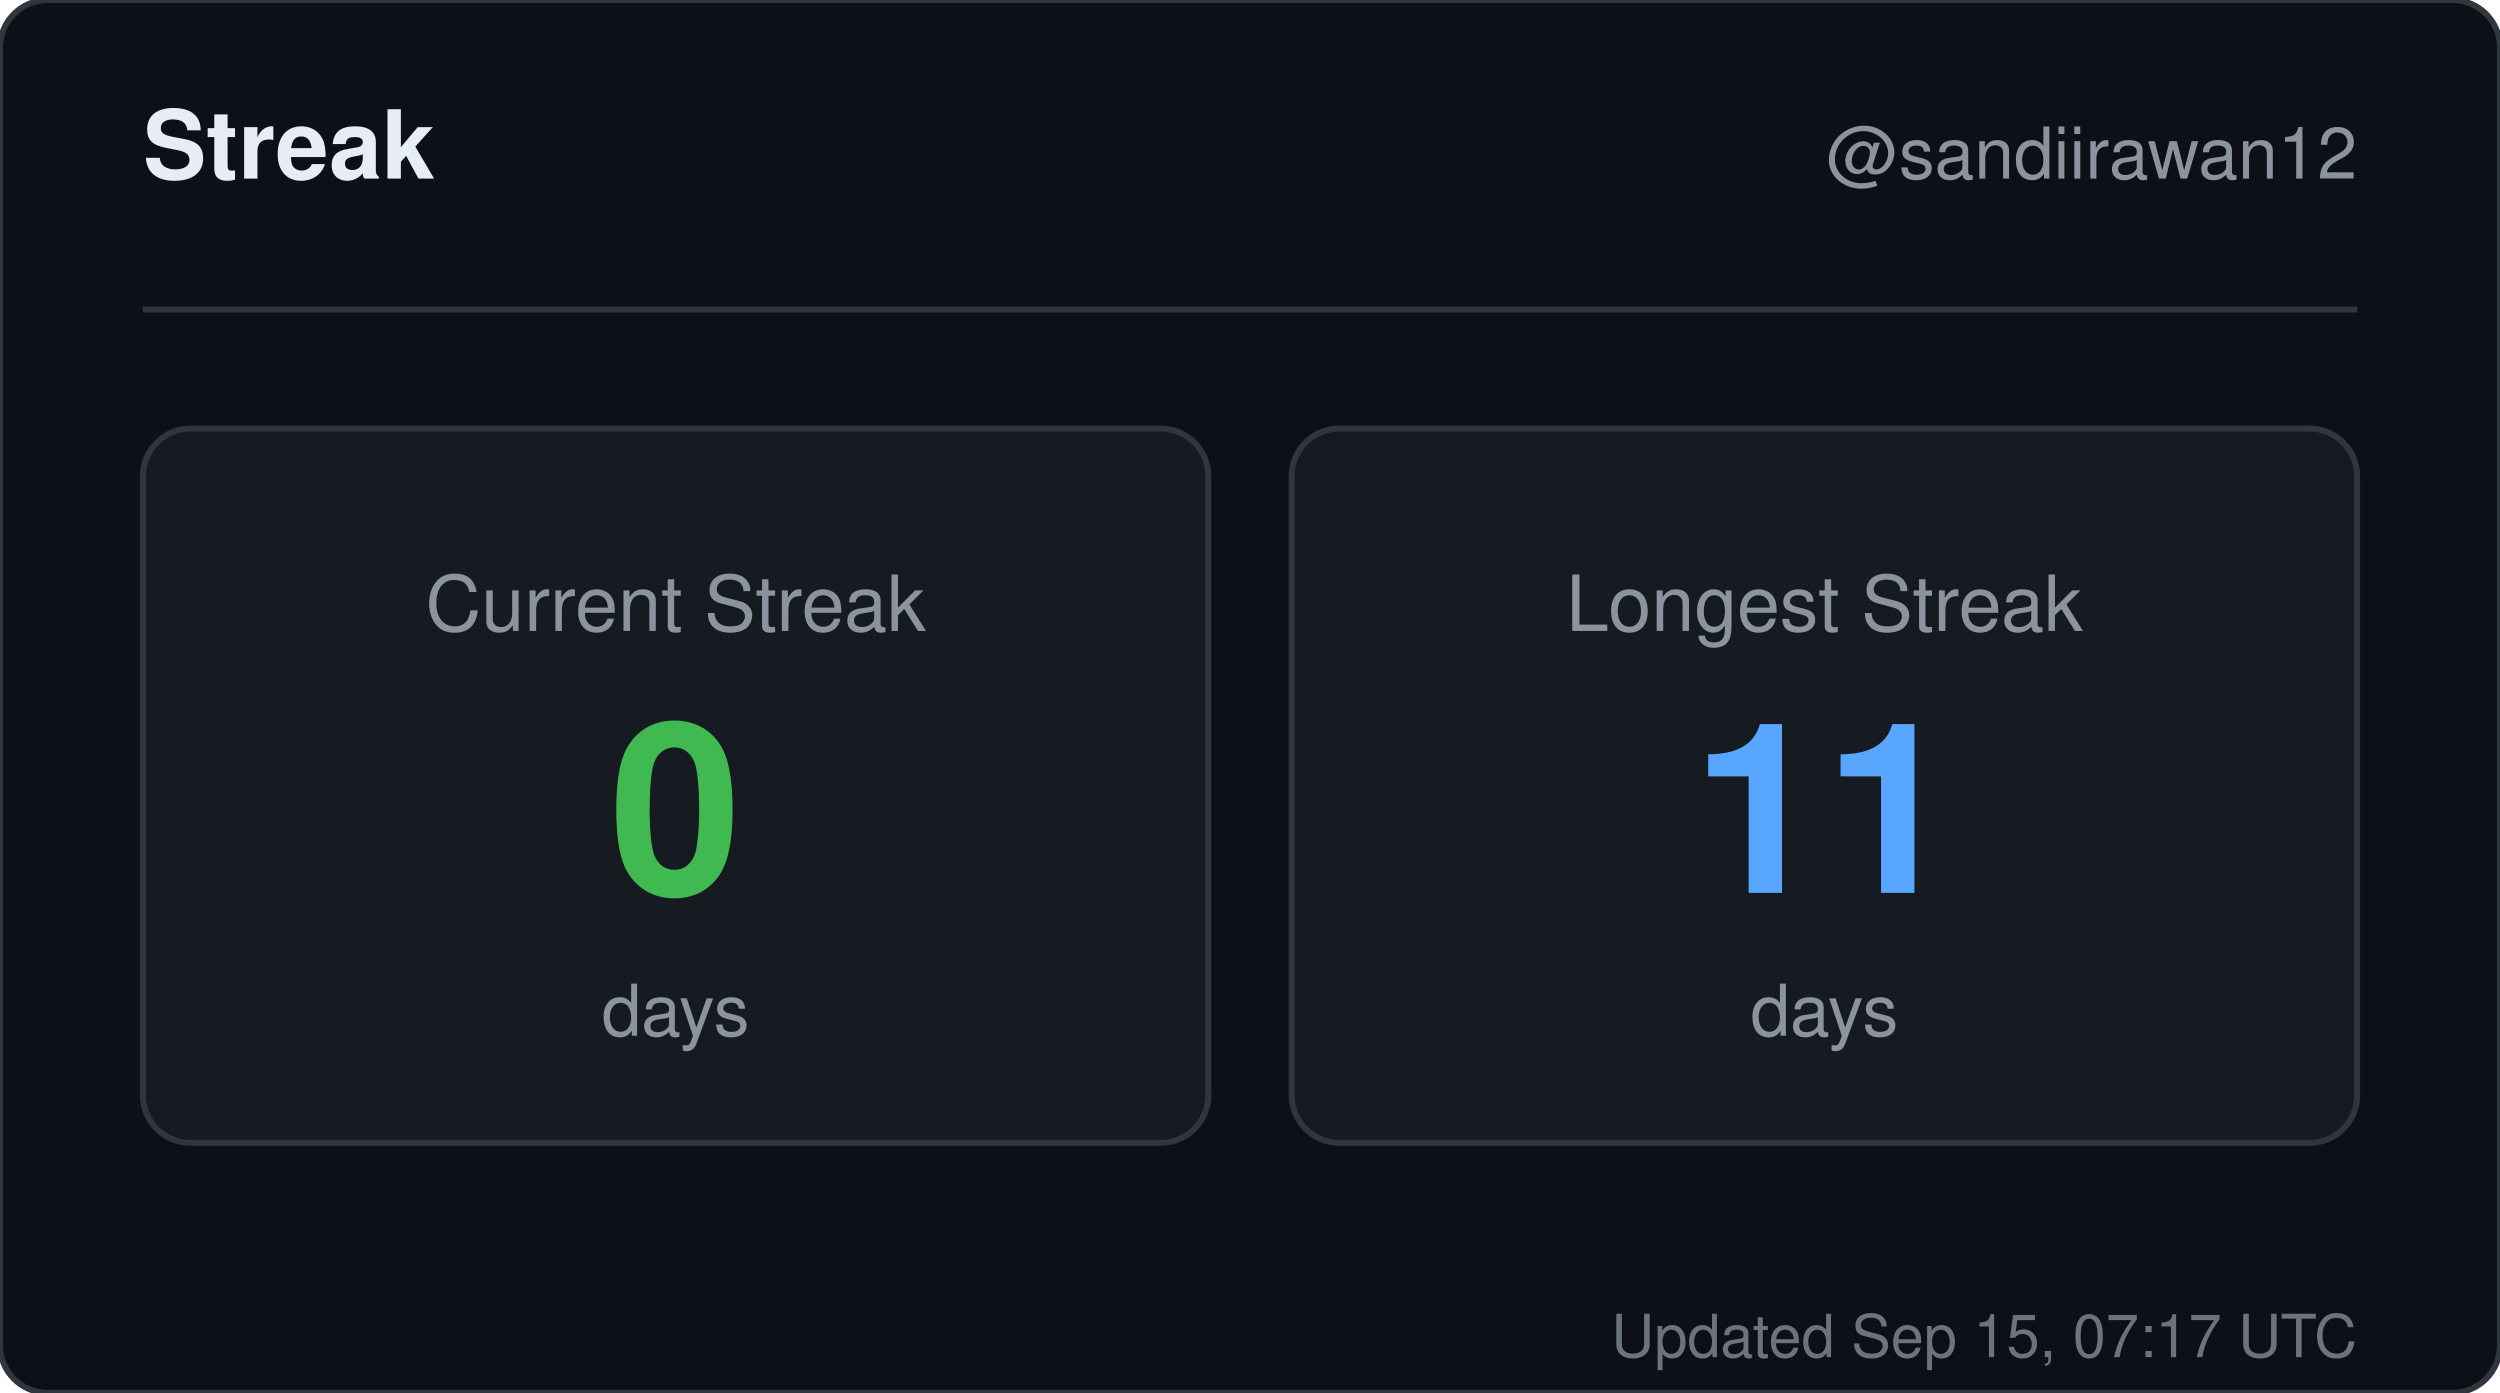
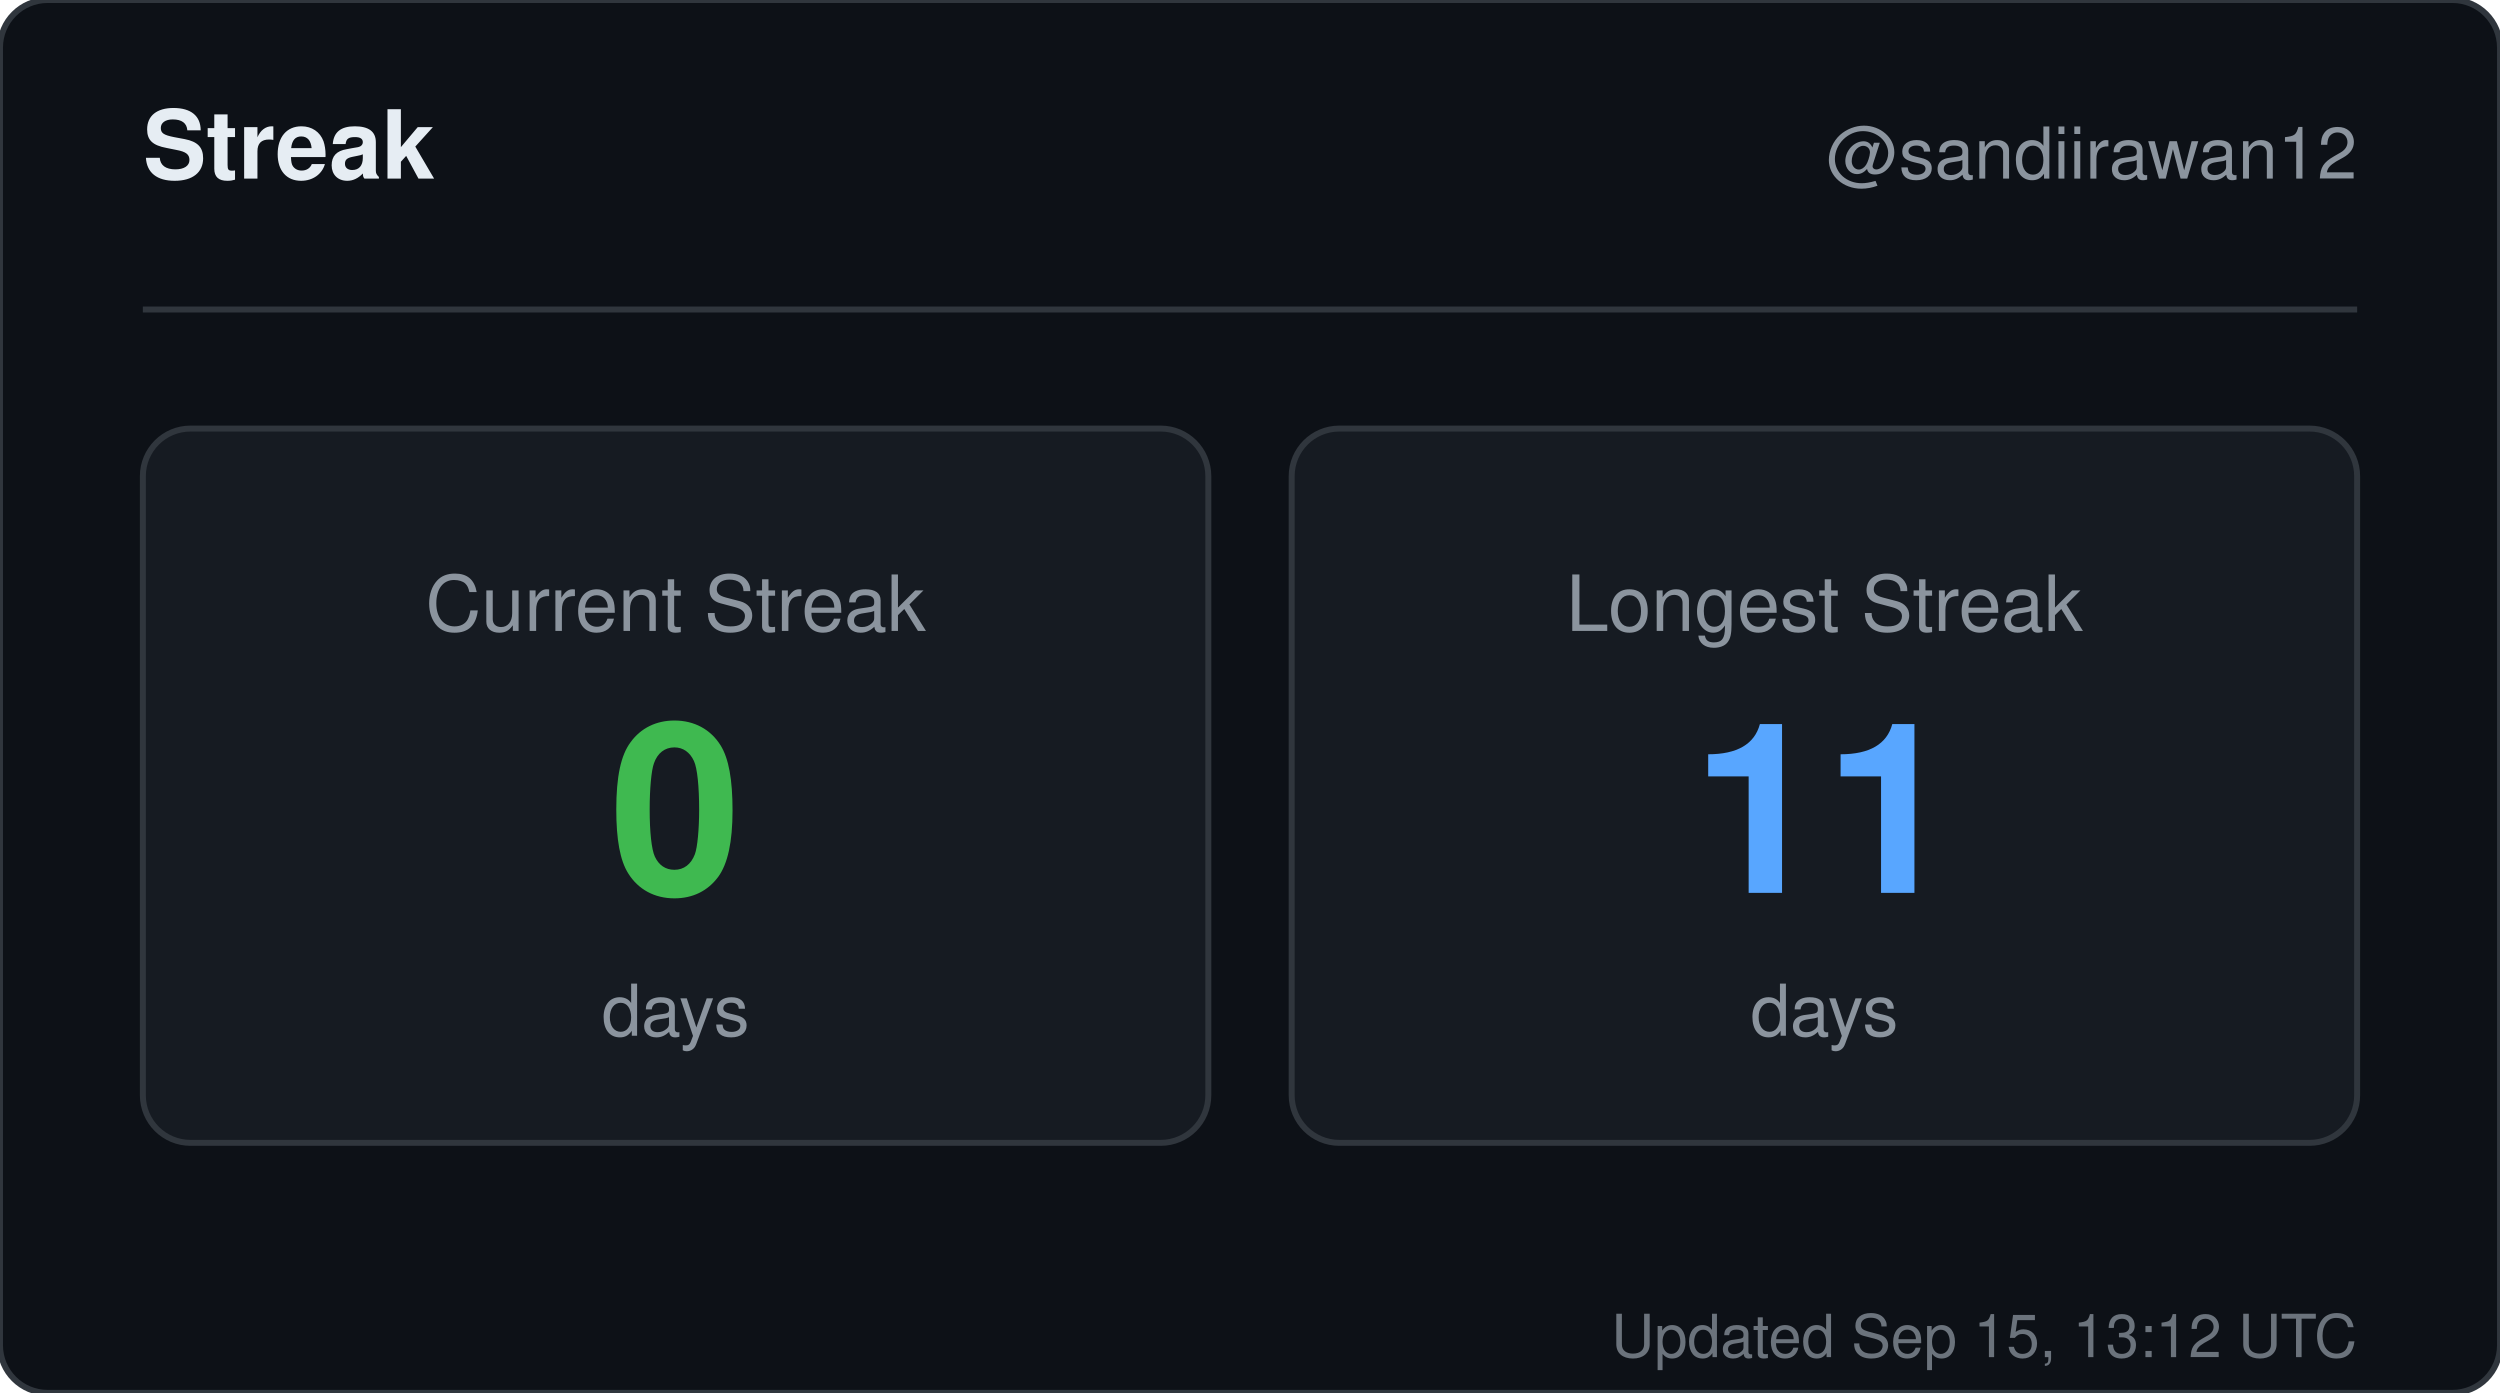
<svg xmlns="http://www.w3.org/2000/svg" width="420" height="234" viewBox="0 0 420 234" role="img" aria-label="Streak for sandiirawan12">
  <rect width="420" height="234" rx="8" fill="#0d1117" stroke="#30363d" />
  <g font-family="-apple-system, BlinkMacSystemFont, Segoe UI, Helvetica, Arial, sans-serif">
    <text x="24" y="30" fill="#e6edf3" font-size="16" font-weight="700">Streak</text>
    <text x="396" y="30" fill="#8b949e" font-size="12" text-anchor="end">@sandiirawan12</text>
    <line x1="24" y1="52" x2="396" y2="52" stroke="#30363d" />
    <rect x="24" y="72" width="179" height="120" rx="8" fill="#161b22" stroke="#30363d" />
    <text x="113.5" y="106" fill="#8b949e" font-size="13" text-anchor="middle">Current Streak</text>
    <text x="113.5" y="150" fill="#3fb950" font-size="40" font-weight="700" text-anchor="middle">0</text>
    <text x="113.5" y="174" fill="#8b949e" font-size="12" text-anchor="middle">days</text>
    <rect x="217" y="72" width="179" height="120" rx="8" fill="#161b22" stroke="#30363d" />
    <text x="306.5" y="106" fill="#8b949e" font-size="13" text-anchor="middle">Longest Streak</text>
    <text x="306.5" y="150" fill="#58a6ff" font-size="40" font-weight="700" text-anchor="middle">11</text>
    <text x="306.5" y="174" fill="#8b949e" font-size="12" text-anchor="middle">days</text>
-     <text x="396" y="228" fill="#8b949e" font-size="10" text-anchor="end" opacity="0.75">Updated Sep 15, 07:17 UTC</text>
+     <text x="396" y="228" fill="#8b949e" font-size="10" text-anchor="end" opacity="0.75">Updated Sep 15, 13:12 UTC</text>
  </g>
</svg>
